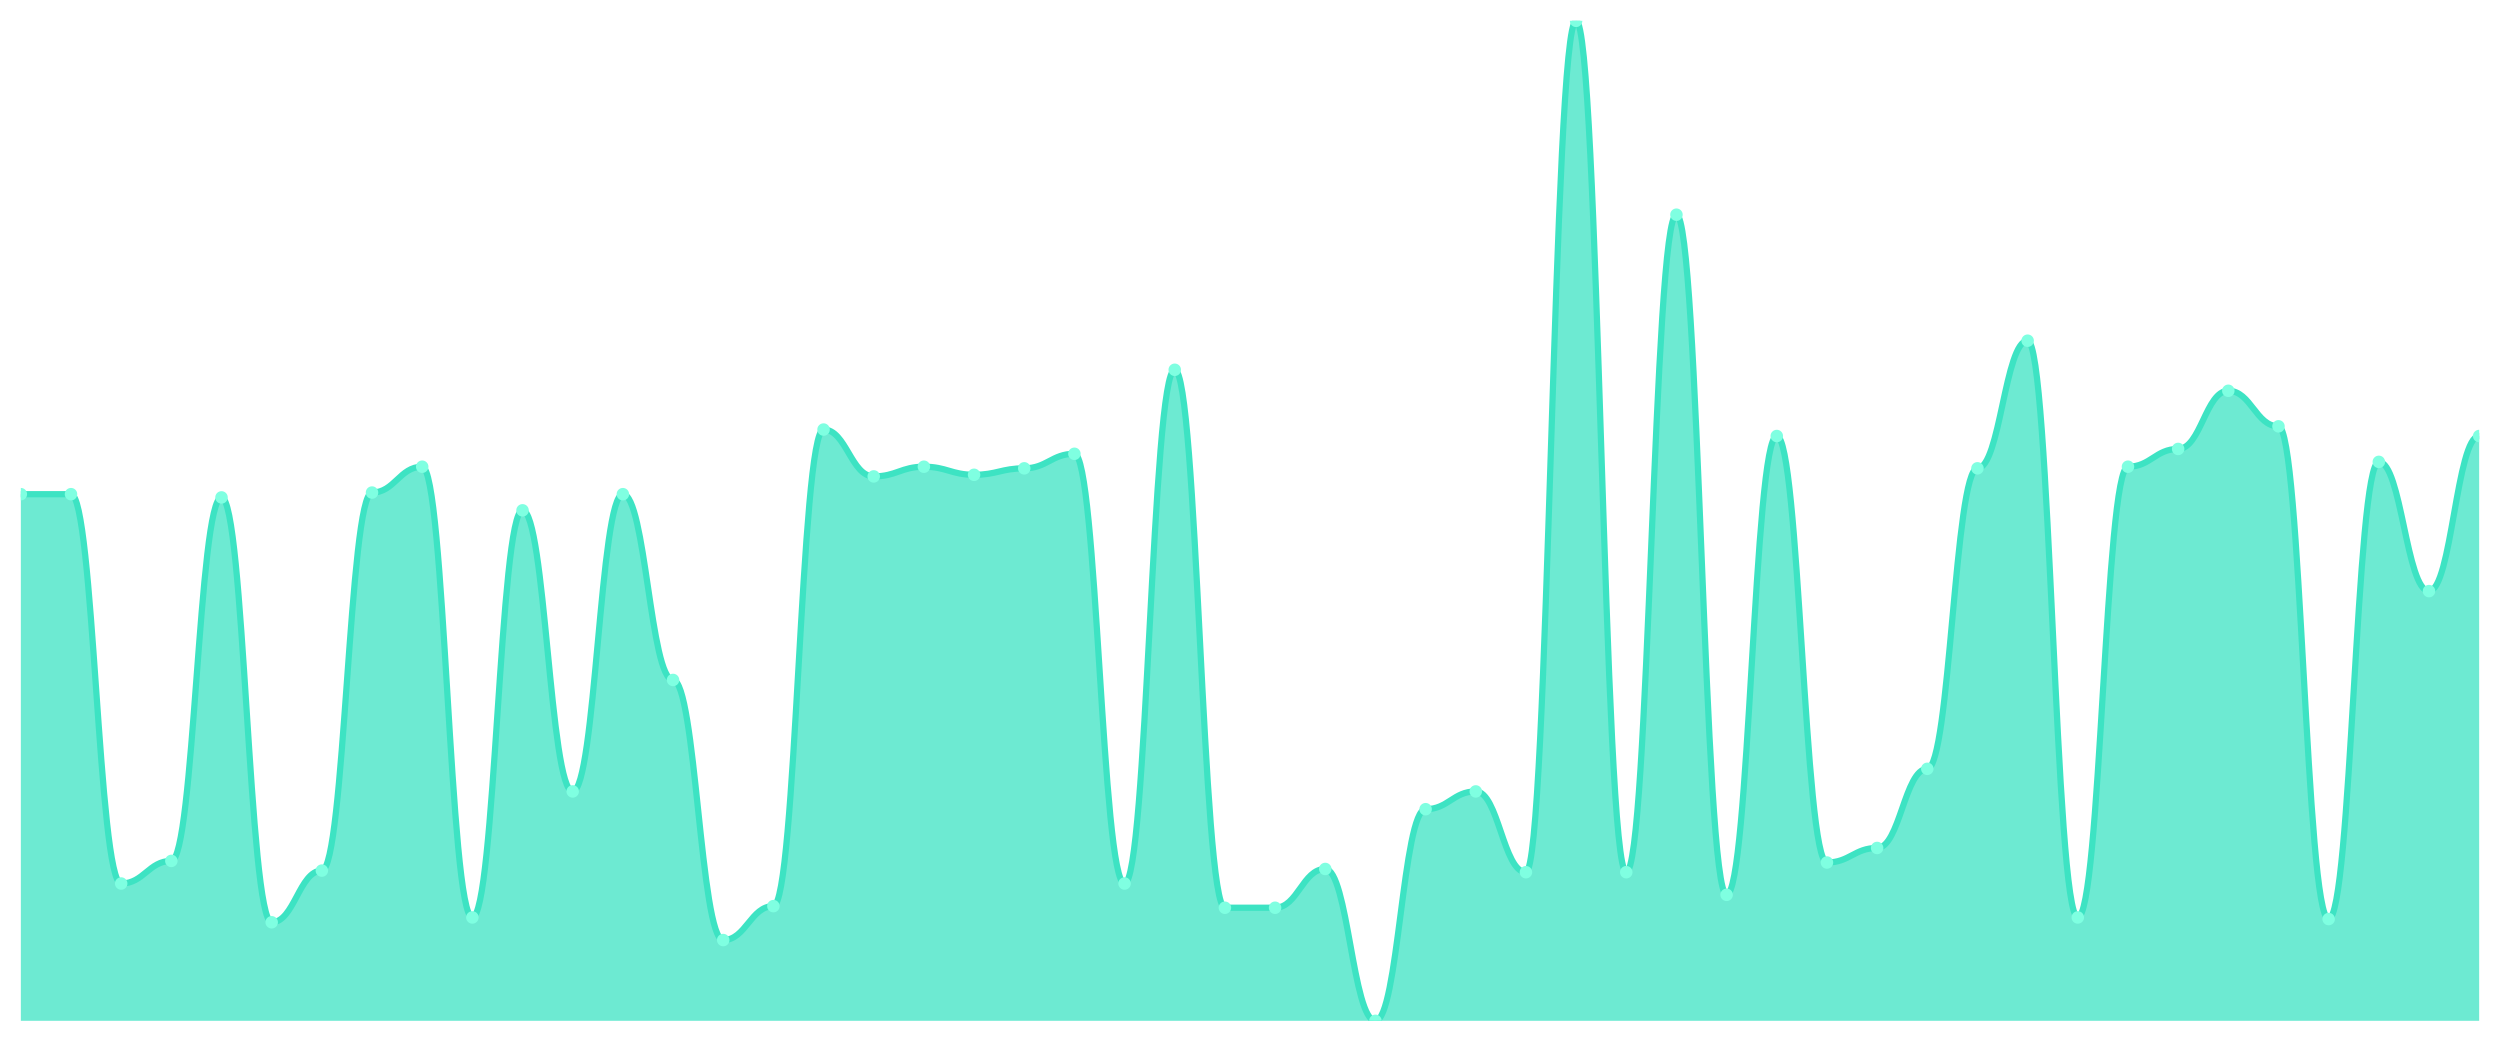
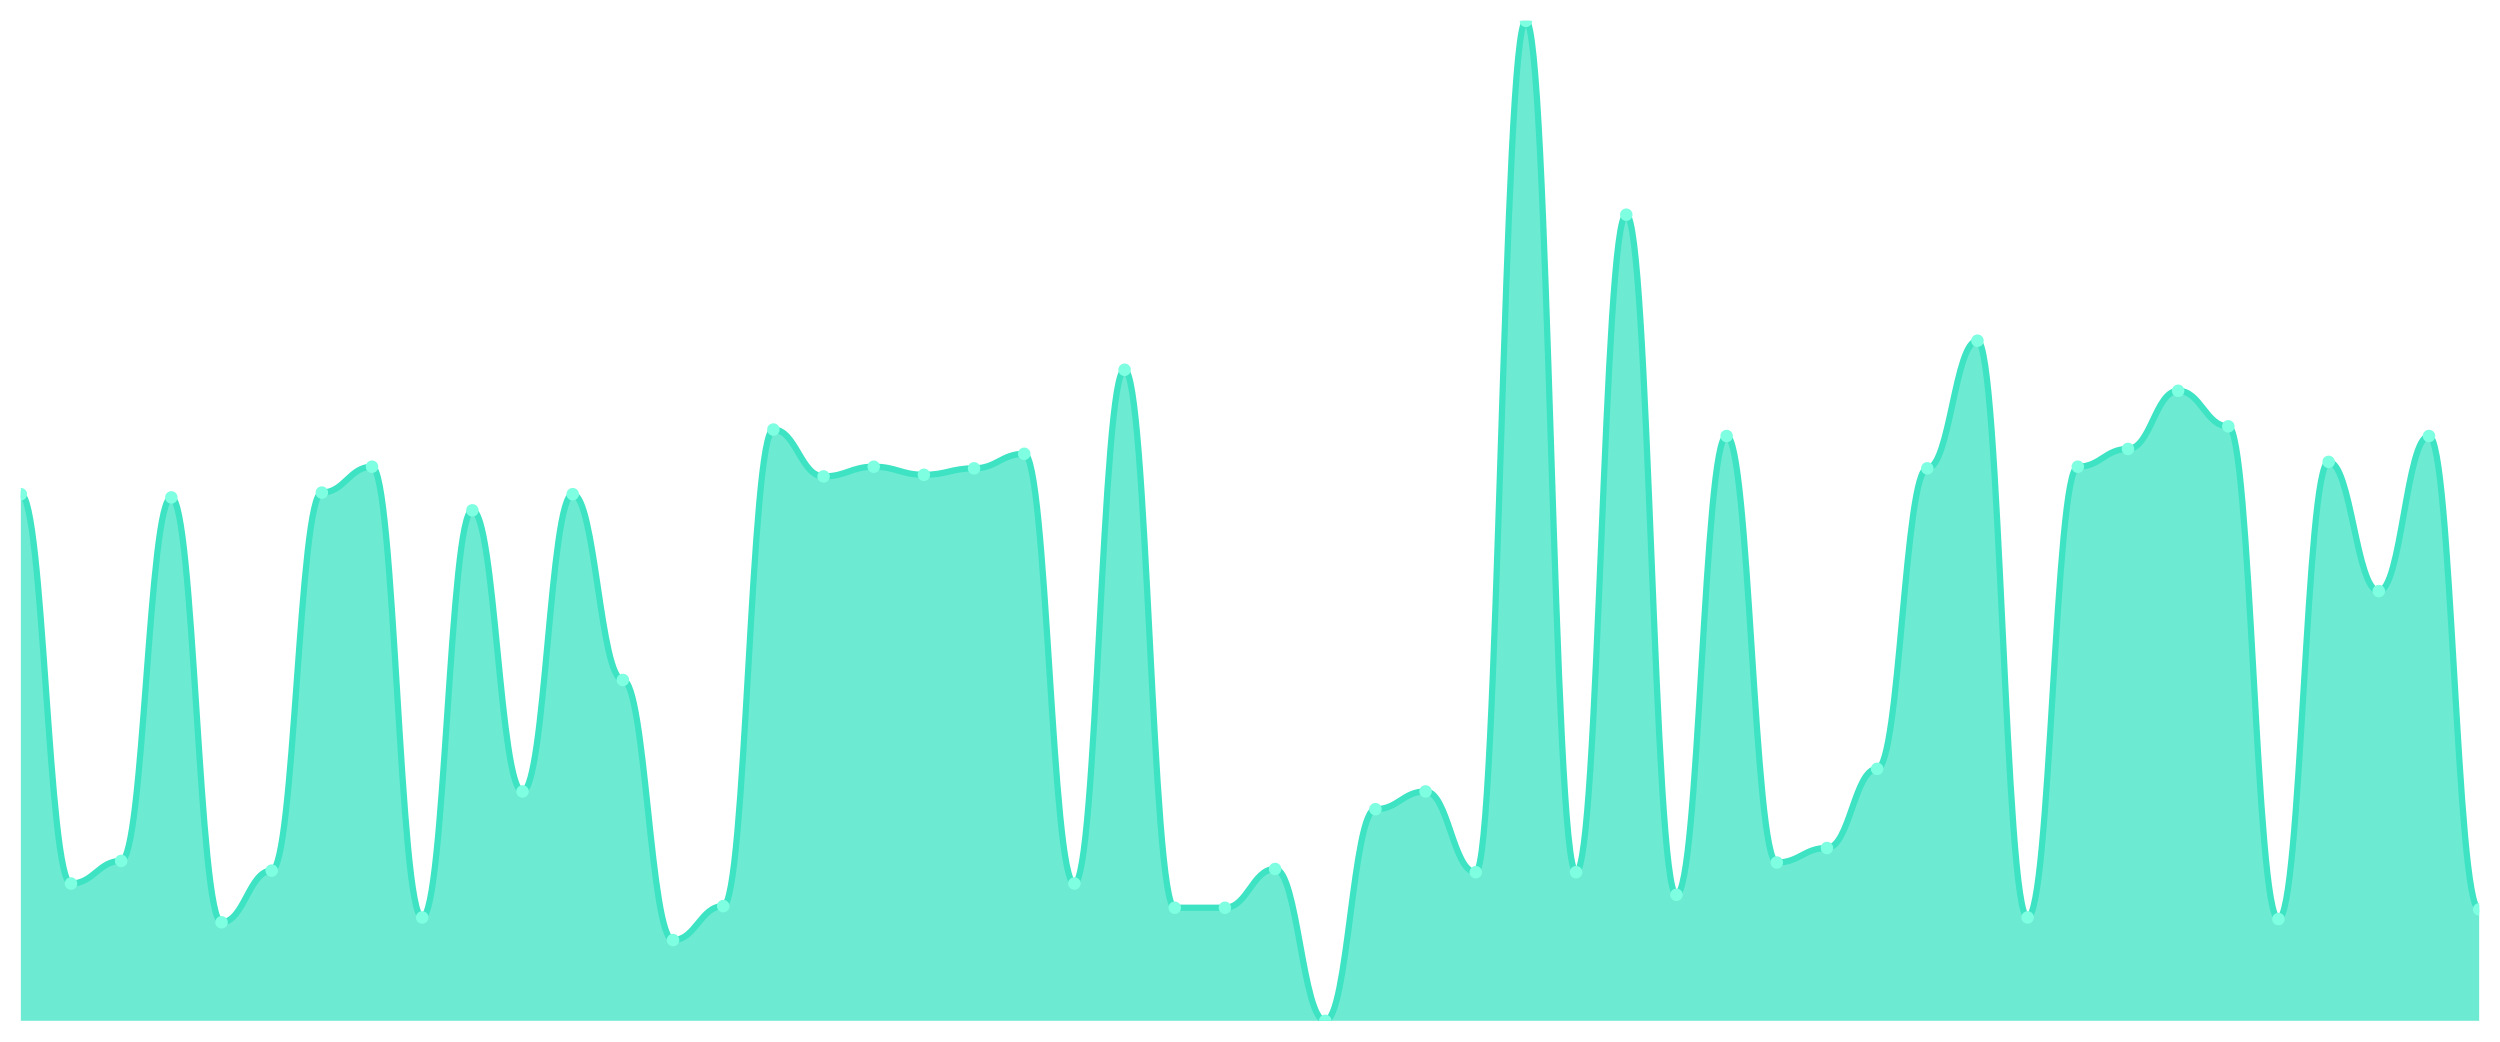
<svg xmlns="http://www.w3.org/2000/svg" viewBox="0 0 1200 500" width="1200" height="500">
  <defs>
    <clipPath id="c">
      <rect x="10" y="10" width="1180" height="480" />
    </clipPath>
  </defs>
  <rect width="1200" height="500" fill="none" />
  <g clip-path="url(#c)">
-     <path d="M 10,490 L 10,237.205 C 20.837,237.205 23.245,237.205 34.082,237.205 C 44.918,237.205 47.327,424.087 58.163,424.087 C 69,424.087 71.408,413.231 82.245,413.231 C 93.082,413.231 95.49,238.756 106.327,238.756 C 117.163,238.756 119.571,442.698 130.408,442.698 C 141.245,442.698 143.653,417.884 154.49,417.884 C 165.327,417.884 167.735,236.43 178.571,236.43 C 189.408,236.43 191.816,224.023 202.653,224.023 C 213.49,224.023 215.898,440.372 226.735,440.372 C 237.571,440.372 239.98,244.96 250.816,244.96 C 261.653,244.96 264.061,379.887 274.898,379.887 C 285.735,379.887 288.143,237.205 298.98,237.205 C 309.816,237.205 312.224,326.381 323.061,326.381 C 333.898,326.381 336.306,451.228 347.143,451.228 C 357.98,451.228 360.388,434.943 371.224,434.943 C 382.061,434.943 384.469,206.187 395.306,206.187 C 406.143,206.187 408.551,228.675 419.388,228.675 C 430.224,228.675 432.633,224.023 443.469,224.023 C 454.306,224.023 456.714,227.9 467.551,227.9 C 478.388,227.9 480.796,224.798 491.633,224.798 C 502.469,224.798 504.878,217.819 515.714,217.819 C 526.551,217.819 528.959,424.087 539.796,424.087 C 550.633,424.087 553.041,177.496 563.878,177.496 C 574.714,177.496 577.122,435.719 587.959,435.719 C 598.796,435.719 601.204,435.719 612.041,435.719 C 622.878,435.719 625.286,417.108 636.122,417.108 C 646.959,417.108 649.367,490 660.204,490 C 671.041,490 673.449,388.417 684.286,388.417 C 695.122,388.417 697.531,379.887 708.367,379.887 C 719.204,379.887 721.612,418.659 732.449,418.659 C 743.286,418.659 745.694,10 756.531,10 C 767.367,10 769.776,418.659 780.612,418.659 C 791.449,418.659 793.857,103.053 804.694,103.053 C 815.531,103.053 817.939,429.515 828.776,429.515 C 839.612,429.515 842.02,209.289 852.857,209.289 C 863.694,209.289 866.102,414.006 876.939,414.006 C 887.776,414.006 890.184,407.027 901.02,407.027 C 911.857,407.027 914.265,369.031 925.102,369.031 C 935.939,369.031 938.347,224.798 949.184,224.798 C 960.02,224.798 962.429,163.538 973.265,163.538 C 984.102,163.538 986.51,440.372 997.347,440.372 C 1008.184,440.372 1010.592,224.023 1021.429,224.023 C 1032.265,224.023 1034.673,215.493 1045.51,215.493 C 1056.347,215.493 1058.755,187.577 1069.592,187.577 C 1080.429,187.577 1082.837,204.637 1093.673,204.637 C 1104.51,204.637 1106.918,441.147 1117.755,441.147 C 1128.592,441.147 1131,221.696 1141.837,221.696 C 1152.673,221.696 1155.082,283.732 1165.918,283.732 C 1176.755,283.732 1179.163,209.289 1190,209.289 L 1190,490 Z" fill="rgba(61,227,195,0.75)" />
-     <path d="M 10,237.205 C 20.837,237.205 23.245,237.205 34.082,237.205 C 44.918,237.205 47.327,424.087 58.163,424.087 C 69,424.087 71.408,413.231 82.245,413.231 C 93.082,413.231 95.49,238.756 106.327,238.756 C 117.163,238.756 119.571,442.698 130.408,442.698 C 141.245,442.698 143.653,417.884 154.49,417.884 C 165.327,417.884 167.735,236.43 178.571,236.43 C 189.408,236.43 191.816,224.023 202.653,224.023 C 213.49,224.023 215.898,440.372 226.735,440.372 C 237.571,440.372 239.98,244.96 250.816,244.96 C 261.653,244.96 264.061,379.887 274.898,379.887 C 285.735,379.887 288.143,237.205 298.98,237.205 C 309.816,237.205 312.224,326.381 323.061,326.381 C 333.898,326.381 336.306,451.228 347.143,451.228 C 357.98,451.228 360.388,434.943 371.224,434.943 C 382.061,434.943 384.469,206.187 395.306,206.187 C 406.143,206.187 408.551,228.675 419.388,228.675 C 430.224,228.675 432.633,224.023 443.469,224.023 C 454.306,224.023 456.714,227.9 467.551,227.9 C 478.388,227.9 480.796,224.798 491.633,224.798 C 502.469,224.798 504.878,217.819 515.714,217.819 C 526.551,217.819 528.959,424.087 539.796,424.087 C 550.633,424.087 553.041,177.496 563.878,177.496 C 574.714,177.496 577.122,435.719 587.959,435.719 C 598.796,435.719 601.204,435.719 612.041,435.719 C 622.878,435.719 625.286,417.108 636.122,417.108 C 646.959,417.108 649.367,490 660.204,490 C 671.041,490 673.449,388.417 684.286,388.417 C 695.122,388.417 697.531,379.887 708.367,379.887 C 719.204,379.887 721.612,418.659 732.449,418.659 C 743.286,418.659 745.694,10 756.531,10 C 767.367,10 769.776,418.659 780.612,418.659 C 791.449,418.659 793.857,103.053 804.694,103.053 C 815.531,103.053 817.939,429.515 828.776,429.515 C 839.612,429.515 842.02,209.289 852.857,209.289 C 863.694,209.289 866.102,414.006 876.939,414.006 C 887.776,414.006 890.184,407.027 901.02,407.027 C 911.857,407.027 914.265,369.031 925.102,369.031 C 935.939,369.031 938.347,224.798 949.184,224.798 C 960.02,224.798 962.429,163.538 973.265,163.538 C 984.102,163.538 986.51,440.372 997.347,440.372 C 1008.184,440.372 1010.592,224.023 1021.429,224.023 C 1032.265,224.023 1034.673,215.493 1045.51,215.493 C 1056.347,215.493 1058.755,187.577 1069.592,187.577 C 1080.429,187.577 1082.837,204.637 1093.673,204.637 C 1104.51,204.637 1106.918,441.147 1117.755,441.147 C 1128.592,441.147 1131,221.696 1141.837,221.696 C 1152.673,221.696 1155.082,283.732 1165.918,283.732 C 1176.755,283.732 1179.163,209.289 1190,209.289" fill="none" stroke="#3de3c3" stroke-width="3" stroke-linecap="round" stroke-linejoin="round" />
+     <path d="M 10,490 L 10,237.205 C 20.837,237.205 23.245,424.087 34.082,424.087 C 44.918,424.087 47.327,413.231 58.163,413.231 C 69,413.231 71.408,238.756 82.245,238.756 C 93.082,238.756 95.49,442.698 106.327,442.698 C 117.163,442.698 119.571,417.884 130.408,417.884 C 141.245,417.884 143.653,236.43 154.49,236.43 C 165.327,236.43 167.735,224.023 178.571,224.023 C 189.408,224.023 191.816,440.372 202.653,440.372 C 213.49,440.372 215.898,244.96 226.735,244.96 C 237.571,244.96 239.98,379.887 250.816,379.887 C 261.653,379.887 264.061,237.205 274.898,237.205 C 285.735,237.205 288.143,326.381 298.98,326.381 C 309.816,326.381 312.224,451.228 323.061,451.228 C 333.898,451.228 336.306,434.943 347.143,434.943 C 357.98,434.943 360.388,206.187 371.224,206.187 C 382.061,206.187 384.469,228.675 395.306,228.675 C 406.143,228.675 408.551,224.023 419.388,224.023 C 430.224,224.023 432.633,227.9 443.469,227.9 C 454.306,227.9 456.714,224.798 467.551,224.798 C 478.388,224.798 480.796,217.819 491.633,217.819 C 502.469,217.819 504.878,424.087 515.714,424.087 C 526.551,424.087 528.959,177.496 539.796,177.496 C 550.633,177.496 553.041,435.719 563.878,435.719 C 574.714,435.719 577.122,435.719 587.959,435.719 C 598.796,435.719 601.204,417.108 612.041,417.108 C 622.878,417.108 625.286,490 636.122,490 C 646.959,490 649.367,388.417 660.204,388.417 C 671.041,388.417 673.449,379.887 684.286,379.887 C 695.122,379.887 697.531,418.659 708.367,418.659 C 719.204,418.659 721.612,10 732.449,10 C 743.286,10 745.694,418.659 756.531,418.659 C 767.367,418.659 769.776,103.053 780.612,103.053 C 791.449,103.053 793.857,429.515 804.694,429.515 C 815.531,429.515 817.939,209.289 828.776,209.289 C 839.612,209.289 842.02,414.006 852.857,414.006 C 863.694,414.006 866.102,407.027 876.939,407.027 C 887.776,407.027 890.184,369.031 901.02,369.031 C 911.857,369.031 914.265,224.798 925.102,224.798 C 935.939,224.798 938.347,163.538 949.184,163.538 C 960.02,163.538 962.429,440.372 973.265,440.372 C 984.102,440.372 986.51,224.023 997.347,224.023 C 1008.184,224.023 1010.592,215.493 1021.429,215.493 C 1032.265,215.493 1034.673,187.577 1045.51,187.577 C 1056.347,187.577 1058.755,204.637 1069.592,204.637 C 1080.429,204.637 1082.837,441.147 1093.673,441.147 C 1104.51,441.147 1106.918,221.696 1117.755,221.696 C 1128.592,221.696 1131,283.732 1141.837,283.732 C 1152.673,283.732 1155.082,209.289 1165.918,209.289 C 1176.755,209.289 1179.163,436.494 1190,436.494 L 1190,490 Z" fill="rgba(61,227,195,0.75)" />
+     <path d="M 10,237.205 C 20.837,237.205 23.245,424.087 34.082,424.087 C 44.918,424.087 47.327,413.231 58.163,413.231 C 69,413.231 71.408,238.756 82.245,238.756 C 93.082,238.756 95.49,442.698 106.327,442.698 C 117.163,442.698 119.571,417.884 130.408,417.884 C 141.245,417.884 143.653,236.43 154.49,236.43 C 165.327,236.43 167.735,224.023 178.571,224.023 C 189.408,224.023 191.816,440.372 202.653,440.372 C 213.49,440.372 215.898,244.96 226.735,244.96 C 237.571,244.96 239.98,379.887 250.816,379.887 C 261.653,379.887 264.061,237.205 274.898,237.205 C 285.735,237.205 288.143,326.381 298.98,326.381 C 309.816,326.381 312.224,451.228 323.061,451.228 C 333.898,451.228 336.306,434.943 347.143,434.943 C 357.98,434.943 360.388,206.187 371.224,206.187 C 382.061,206.187 384.469,228.675 395.306,228.675 C 406.143,228.675 408.551,224.023 419.388,224.023 C 430.224,224.023 432.633,227.9 443.469,227.9 C 454.306,227.9 456.714,224.798 467.551,224.798 C 478.388,224.798 480.796,217.819 491.633,217.819 C 502.469,217.819 504.878,424.087 515.714,424.087 C 526.551,424.087 528.959,177.496 539.796,177.496 C 550.633,177.496 553.041,435.719 563.878,435.719 C 574.714,435.719 577.122,435.719 587.959,435.719 C 598.796,435.719 601.204,417.108 612.041,417.108 C 622.878,417.108 625.286,490 636.122,490 C 646.959,490 649.367,388.417 660.204,388.417 C 671.041,388.417 673.449,379.887 684.286,379.887 C 695.122,379.887 697.531,418.659 708.367,418.659 C 719.204,418.659 721.612,10 732.449,10 C 743.286,10 745.694,418.659 756.531,418.659 C 767.367,418.659 769.776,103.053 780.612,103.053 C 791.449,103.053 793.857,429.515 804.694,429.515 C 815.531,429.515 817.939,209.289 828.776,209.289 C 839.612,209.289 842.02,414.006 852.857,414.006 C 863.694,414.006 866.102,407.027 876.939,407.027 C 887.776,407.027 890.184,369.031 901.02,369.031 C 911.857,369.031 914.265,224.798 925.102,224.798 C 935.939,224.798 938.347,163.538 949.184,163.538 C 960.02,163.538 962.429,440.372 973.265,440.372 C 984.102,440.372 986.51,224.023 997.347,224.023 C 1008.184,224.023 1010.592,215.493 1021.429,215.493 C 1032.265,215.493 1034.673,187.577 1045.51,187.577 C 1056.347,187.577 1058.755,204.637 1069.592,204.637 C 1080.429,204.637 1082.837,441.147 1093.673,441.147 C 1104.51,441.147 1106.918,221.696 1117.755,221.696 C 1128.592,221.696 1131,283.732 1141.837,283.732 C 1152.673,283.732 1155.082,209.289 1165.918,209.289 C 1176.755,209.289 1179.163,436.494 1190,436.494" fill="none" stroke="#3de3c3" stroke-width="3" stroke-linecap="round" stroke-linejoin="round" />
    <circle cx="10" cy="237.205" r="3" fill="#7fffe1" />
-     <circle cx="34.082" cy="237.205" r="3" fill="#7fffe1" />
-     <circle cx="58.163" cy="424.087" r="3" fill="#7fffe1" />
-     <circle cx="82.245" cy="413.231" r="3" fill="#7fffe1" />
-     <circle cx="106.327" cy="238.756" r="3" fill="#7fffe1" />
-     <circle cx="130.408" cy="442.698" r="3" fill="#7fffe1" />
-     <circle cx="154.49" cy="417.884" r="3" fill="#7fffe1" />
-     <circle cx="178.571" cy="236.43" r="3" fill="#7fffe1" />
-     <circle cx="202.653" cy="224.023" r="3" fill="#7fffe1" />
-     <circle cx="226.735" cy="440.372" r="3" fill="#7fffe1" />
-     <circle cx="250.816" cy="244.96" r="3" fill="#7fffe1" />
-     <circle cx="274.898" cy="379.887" r="3" fill="#7fffe1" />
-     <circle cx="298.98" cy="237.205" r="3" fill="#7fffe1" />
-     <circle cx="323.061" cy="326.381" r="3" fill="#7fffe1" />
-     <circle cx="347.143" cy="451.228" r="3" fill="#7fffe1" />
-     <circle cx="371.224" cy="434.943" r="3" fill="#7fffe1" />
-     <circle cx="395.306" cy="206.187" r="3" fill="#7fffe1" />
-     <circle cx="419.388" cy="228.675" r="3" fill="#7fffe1" />
-     <circle cx="443.469" cy="224.023" r="3" fill="#7fffe1" />
-     <circle cx="467.551" cy="227.9" r="3" fill="#7fffe1" />
-     <circle cx="491.633" cy="224.798" r="3" fill="#7fffe1" />
-     <circle cx="515.714" cy="217.819" r="3" fill="#7fffe1" />
-     <circle cx="539.796" cy="424.087" r="3" fill="#7fffe1" />
-     <circle cx="563.878" cy="177.496" r="3" fill="#7fffe1" />
+     <circle cx="34.082" cy="424.087" r="3" fill="#7fffe1" />
+     <circle cx="58.163" cy="413.231" r="3" fill="#7fffe1" />
+     <circle cx="82.245" cy="238.756" r="3" fill="#7fffe1" />
+     <circle cx="106.327" cy="442.698" r="3" fill="#7fffe1" />
+     <circle cx="130.408" cy="417.884" r="3" fill="#7fffe1" />
+     <circle cx="154.49" cy="236.43" r="3" fill="#7fffe1" />
+     <circle cx="178.571" cy="224.023" r="3" fill="#7fffe1" />
+     <circle cx="202.653" cy="440.372" r="3" fill="#7fffe1" />
+     <circle cx="226.735" cy="244.96" r="3" fill="#7fffe1" />
+     <circle cx="250.816" cy="379.887" r="3" fill="#7fffe1" />
+     <circle cx="274.898" cy="237.205" r="3" fill="#7fffe1" />
+     <circle cx="298.98" cy="326.381" r="3" fill="#7fffe1" />
+     <circle cx="323.061" cy="451.228" r="3" fill="#7fffe1" />
+     <circle cx="347.143" cy="434.943" r="3" fill="#7fffe1" />
+     <circle cx="371.224" cy="206.187" r="3" fill="#7fffe1" />
+     <circle cx="395.306" cy="228.675" r="3" fill="#7fffe1" />
+     <circle cx="419.388" cy="224.023" r="3" fill="#7fffe1" />
+     <circle cx="443.469" cy="227.9" r="3" fill="#7fffe1" />
+     <circle cx="467.551" cy="224.798" r="3" fill="#7fffe1" />
+     <circle cx="491.633" cy="217.819" r="3" fill="#7fffe1" />
+     <circle cx="515.714" cy="424.087" r="3" fill="#7fffe1" />
+     <circle cx="539.796" cy="177.496" r="3" fill="#7fffe1" />
+     <circle cx="563.878" cy="435.719" r="3" fill="#7fffe1" />
    <circle cx="587.959" cy="435.719" r="3" fill="#7fffe1" />
-     <circle cx="612.041" cy="435.719" r="3" fill="#7fffe1" />
-     <circle cx="636.122" cy="417.108" r="3" fill="#7fffe1" />
-     <circle cx="660.204" cy="490" r="3" fill="#7fffe1" />
-     <circle cx="684.286" cy="388.417" r="3" fill="#7fffe1" />
-     <circle cx="708.367" cy="379.887" r="3" fill="#7fffe1" />
-     <circle cx="732.449" cy="418.659" r="3" fill="#7fffe1" />
-     <circle cx="756.531" cy="10" r="3" fill="#7fffe1" />
-     <circle cx="780.612" cy="418.659" r="3" fill="#7fffe1" />
-     <circle cx="804.694" cy="103.053" r="3" fill="#7fffe1" />
-     <circle cx="828.776" cy="429.515" r="3" fill="#7fffe1" />
-     <circle cx="852.857" cy="209.289" r="3" fill="#7fffe1" />
-     <circle cx="876.939" cy="414.006" r="3" fill="#7fffe1" />
-     <circle cx="901.02" cy="407.027" r="3" fill="#7fffe1" />
-     <circle cx="925.102" cy="369.031" r="3" fill="#7fffe1" />
-     <circle cx="949.184" cy="224.798" r="3" fill="#7fffe1" />
-     <circle cx="973.265" cy="163.538" r="3" fill="#7fffe1" />
-     <circle cx="997.347" cy="440.372" r="3" fill="#7fffe1" />
-     <circle cx="1021.429" cy="224.023" r="3" fill="#7fffe1" />
-     <circle cx="1045.51" cy="215.493" r="3" fill="#7fffe1" />
-     <circle cx="1069.592" cy="187.577" r="3" fill="#7fffe1" />
-     <circle cx="1093.673" cy="204.637" r="3" fill="#7fffe1" />
-     <circle cx="1117.755" cy="441.147" r="3" fill="#7fffe1" />
-     <circle cx="1141.837" cy="221.696" r="3" fill="#7fffe1" />
-     <circle cx="1165.918" cy="283.732" r="3" fill="#7fffe1" />
-     <circle cx="1190" cy="209.289" r="3" fill="#7fffe1" />
+     <circle cx="612.041" cy="417.108" r="3" fill="#7fffe1" />
+     <circle cx="636.122" cy="490" r="3" fill="#7fffe1" />
+     <circle cx="660.204" cy="388.417" r="3" fill="#7fffe1" />
+     <circle cx="684.286" cy="379.887" r="3" fill="#7fffe1" />
+     <circle cx="708.367" cy="418.659" r="3" fill="#7fffe1" />
+     <circle cx="732.449" cy="10" r="3" fill="#7fffe1" />
+     <circle cx="756.531" cy="418.659" r="3" fill="#7fffe1" />
+     <circle cx="780.612" cy="103.053" r="3" fill="#7fffe1" />
+     <circle cx="804.694" cy="429.515" r="3" fill="#7fffe1" />
+     <circle cx="828.776" cy="209.289" r="3" fill="#7fffe1" />
+     <circle cx="852.857" cy="414.006" r="3" fill="#7fffe1" />
+     <circle cx="876.939" cy="407.027" r="3" fill="#7fffe1" />
+     <circle cx="901.02" cy="369.031" r="3" fill="#7fffe1" />
+     <circle cx="925.102" cy="224.798" r="3" fill="#7fffe1" />
+     <circle cx="949.184" cy="163.538" r="3" fill="#7fffe1" />
+     <circle cx="973.265" cy="440.372" r="3" fill="#7fffe1" />
+     <circle cx="997.347" cy="224.023" r="3" fill="#7fffe1" />
+     <circle cx="1021.429" cy="215.493" r="3" fill="#7fffe1" />
+     <circle cx="1045.51" cy="187.577" r="3" fill="#7fffe1" />
+     <circle cx="1069.592" cy="204.637" r="3" fill="#7fffe1" />
+     <circle cx="1093.673" cy="441.147" r="3" fill="#7fffe1" />
+     <circle cx="1117.755" cy="221.696" r="3" fill="#7fffe1" />
+     <circle cx="1141.837" cy="283.732" r="3" fill="#7fffe1" />
+     <circle cx="1165.918" cy="209.289" r="3" fill="#7fffe1" />
+     <circle cx="1190" cy="436.494" r="3" fill="#7fffe1" />
  </g>
</svg>
